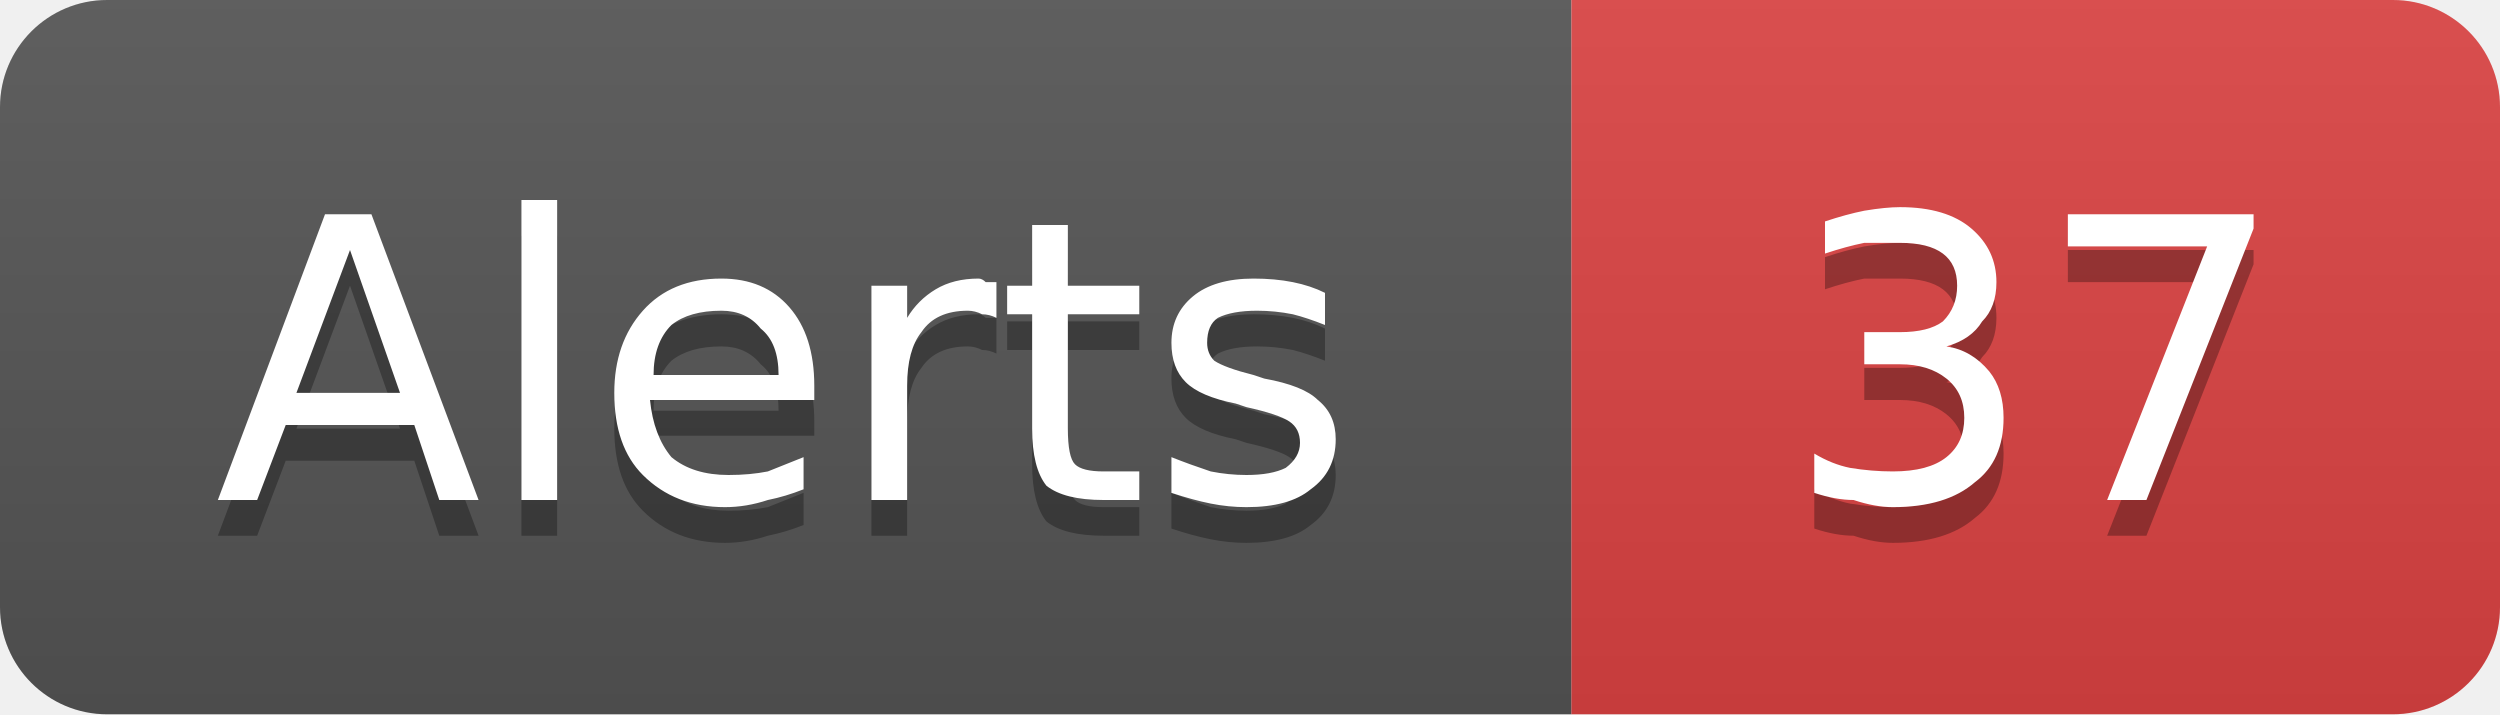
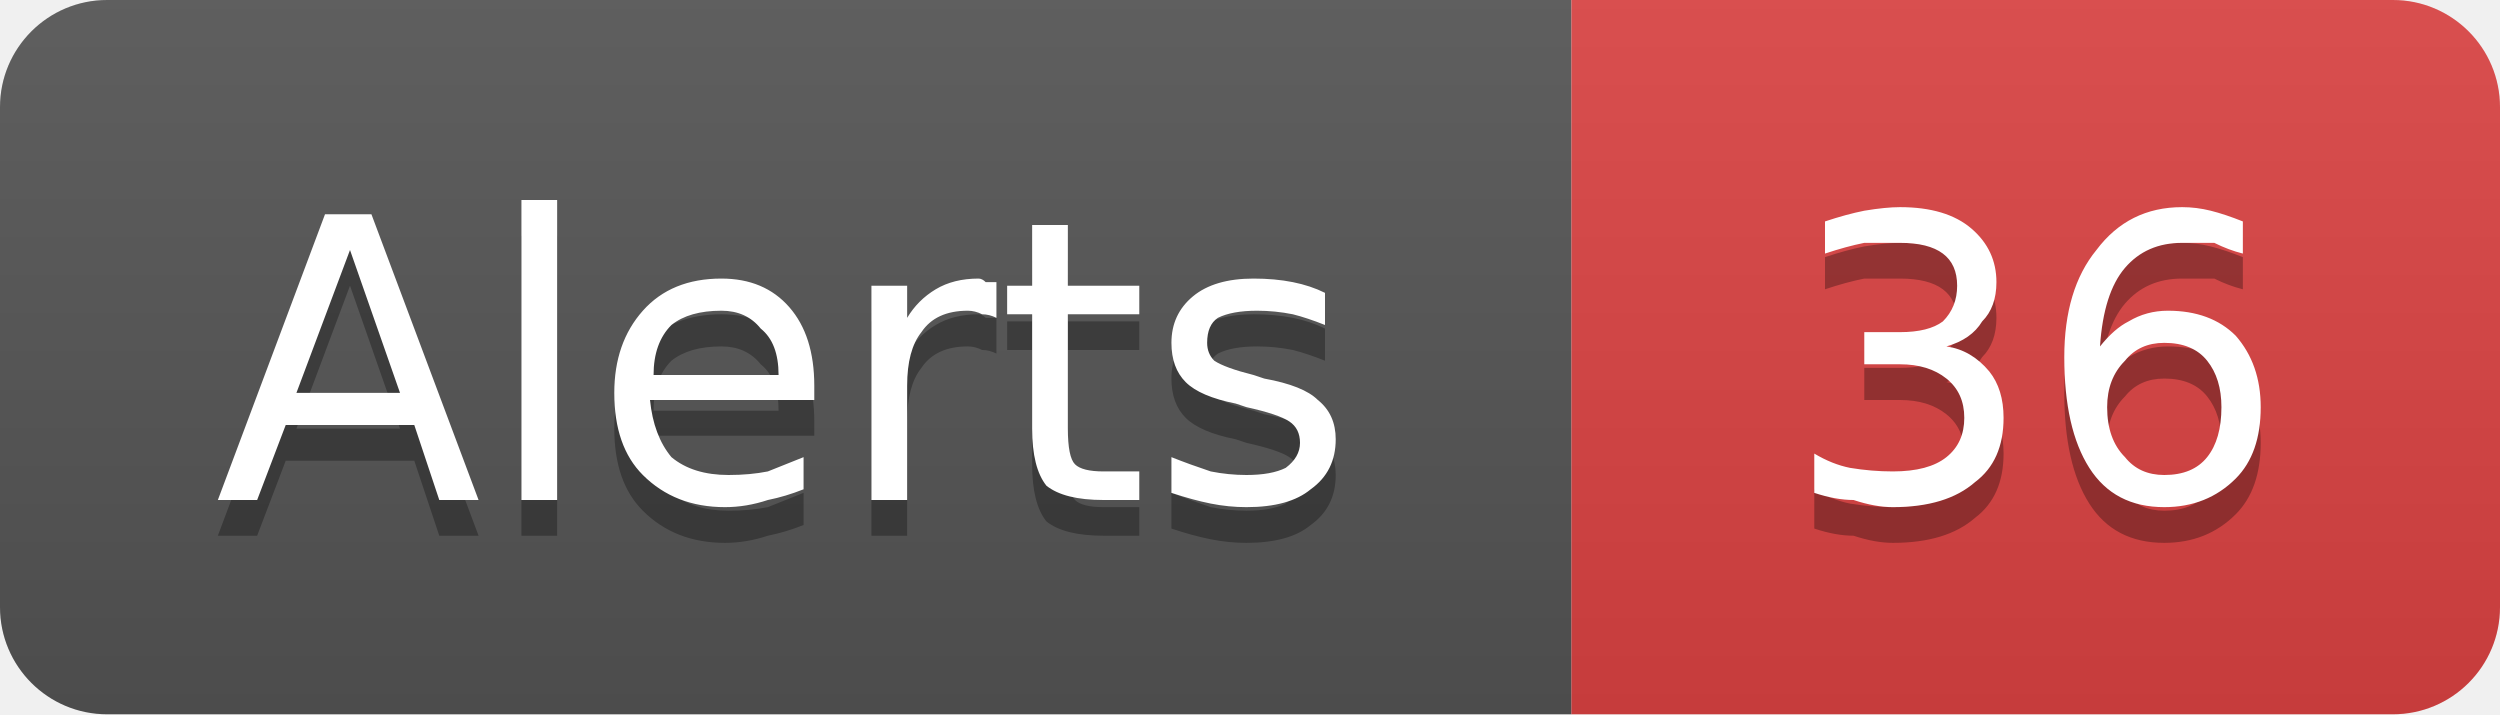
- <svg xmlns="http://www.w3.org/2000/svg" width="70" height="20" viewBox="0 0 70 20" role="img" aria-label="Alerts: 37">
+ <svg xmlns="http://www.w3.org/2000/svg" width="70" height="20" viewBox="0 0 70 20" role="img" aria-label="Alerts: 36">
  <linearGradient id="g-cluster_alert_count" x2="0" y2="100%">
    <stop offset="0" stop-color="#bbb" stop-opacity=".1" />
    <stop offset="1" stop-opacity=".1" />
  </linearGradient>
  <clipPath id="r-cluster_alert_count">
    <rect width="70" height="20" rx="3" fill="#fff" />
  </clipPath>
  <g clip-path="url(#r-cluster_alert_count)">
    <rect width="44" height="20" fill="#555" />
    <rect x="44" width="26" height="20" fill="#dd4343" />
    <rect width="70" height="20" fill="url(#g-cluster_alert_count)" />
    <path transform="translate(0 1)" fill="#010101" fill-opacity=".3" d="M9.8 7.0L8.3 11.0L11.2 11.0L9.8 7.0ZM9.1 6.0L10.4 6.0L13.4 14.0L12.3 14.0L11.6 11.9L8.0 11.9L7.2 14.0L6.1 14.0L9.1 6.0ZM14.6 5.6L15.6 5.6L15.6 14.0L14.6 14.0L14.6 5.6ZM22.8 10.8L22.8 11.2L18.2 11.2Q18.3 12.2 18.8 12.8Q19.4 13.3 20.4 13.3Q21.0 13.3 21.5 13.2Q22.0 13.0 22.5 12.8L22.5 13.7Q22.0 13.9 21.5 14.0Q20.9 14.2 20.3 14.2Q18.9 14.2 18.0 13.3Q17.2 12.5 17.2 11.0Q17.2 9.6 18.0 8.7Q18.8 7.8 20.2 7.8Q21.4 7.8 22.1 8.6Q22.8 9.4 22.8 10.8ZM21.8 10.5Q21.8 9.6 21.3 9.2Q20.9 8.7 20.2 8.7Q19.3 8.7 18.8 9.1Q18.3 9.6 18.3 10.5L21.8 10.5ZM27.9 8.9Q27.7 8.8 27.5 8.8Q27.3 8.7 27.1 8.7Q26.2 8.7 25.8 9.3Q25.4 9.8 25.4 10.8L25.4 14.0L24.4 14.0L24.4 8.0L25.4 8.0L25.4 8.9Q25.7 8.4 26.2 8.1Q26.7 7.8 27.4 7.8Q27.5 7.8 27.6 7.9Q27.7 7.9 27.9 7.9L27.9 8.9ZM29.9 6.3L29.9 8.0L31.9 8.0L31.9 8.8L29.9 8.8L29.9 12.0Q29.9 12.8 30.1 13.0Q30.3 13.2 30.9 13.2L31.9 13.2L31.9 14.0L30.9 14.0Q29.8 14.0 29.3 13.6Q28.9 13.1 28.9 12.0L28.9 8.8L28.2 8.8L28.2 8.0L28.9 8.0L28.9 6.3L29.9 6.3ZM37.1 8.2L37.1 9.1Q36.6 8.9 36.2 8.8Q35.7 8.7 35.2 8.7Q34.5 8.7 34.1 8.9Q33.8 9.1 33.8 9.6Q33.8 9.9 34.0 10.1Q34.3 10.3 35.1 10.5L35.4 10.6Q36.5 10.8 36.9 11.2Q37.4 11.6 37.4 12.3Q37.4 13.2 36.7 13.7Q36.1 14.2 34.9 14.2Q34.4 14.2 33.9 14.1Q33.4 14.0 32.8 13.8L32.8 12.8Q33.3 13.0 33.9 13.2Q34.4 13.3 34.9 13.3Q35.6 13.3 36.0 13.1Q36.4 12.8 36.4 12.4Q36.4 12.0 36.1 11.8Q35.8 11.6 34.9 11.4L34.6 11.3Q33.6 11.1 33.2 10.7Q32.8 10.3 32.8 9.6Q32.8 8.8 33.4 8.3Q34.0 7.8 35.1 7.8Q35.7 7.8 36.2 7.9Q36.7 8.0 37.1 8.2Z" />
    <path fill="#fff" d="M9.8 7.0L8.3 11.0L11.2 11.0L9.8 7.0ZM9.1 6.0L10.4 6.0L13.4 14.0L12.3 14.0L11.6 11.9L8.0 11.9L7.2 14.0L6.1 14.0L9.1 6.0ZM14.6 5.6L15.6 5.6L15.6 14.0L14.6 14.0L14.6 5.6ZM22.8 10.8L22.8 11.2L18.2 11.2Q18.3 12.2 18.8 12.8Q19.4 13.3 20.4 13.3Q21.0 13.3 21.5 13.2Q22.0 13.0 22.5 12.8L22.5 13.7Q22.0 13.9 21.5 14.0Q20.9 14.2 20.3 14.2Q18.9 14.2 18.0 13.3Q17.2 12.5 17.2 11.0Q17.2 9.6 18.0 8.7Q18.8 7.8 20.2 7.8Q21.4 7.8 22.1 8.6Q22.8 9.4 22.8 10.8ZM21.8 10.5Q21.8 9.6 21.3 9.2Q20.9 8.7 20.2 8.7Q19.3 8.7 18.8 9.1Q18.3 9.6 18.3 10.5L21.8 10.5ZM27.9 8.9Q27.7 8.8 27.5 8.8Q27.3 8.7 27.1 8.7Q26.2 8.7 25.8 9.3Q25.4 9.8 25.4 10.8L25.4 14.0L24.4 14.0L24.4 8.0L25.4 8.0L25.4 8.9Q25.7 8.4 26.2 8.1Q26.7 7.8 27.4 7.8Q27.5 7.8 27.6 7.9Q27.7 7.9 27.9 7.9L27.9 8.9ZM29.9 6.3L29.9 8.0L31.9 8.0L31.9 8.8L29.9 8.8L29.9 12.0Q29.9 12.8 30.1 13.0Q30.3 13.2 30.9 13.2L31.9 13.2L31.9 14.0L30.9 14.0Q29.8 14.0 29.3 13.6Q28.9 13.1 28.9 12.0L28.9 8.8L28.2 8.8L28.2 8.0L28.9 8.0L28.9 6.3L29.9 6.3ZM37.1 8.2L37.1 9.1Q36.6 8.9 36.2 8.8Q35.7 8.7 35.2 8.7Q34.5 8.7 34.1 8.9Q33.8 9.1 33.8 9.6Q33.8 9.9 34.0 10.1Q34.3 10.3 35.1 10.5L35.4 10.6Q36.5 10.8 36.9 11.2Q37.4 11.6 37.4 12.3Q37.4 13.2 36.7 13.7Q36.1 14.2 34.9 14.2Q34.4 14.2 33.9 14.1Q33.4 14.0 32.8 13.8L32.8 12.8Q33.3 13.0 33.9 13.2Q34.4 13.3 34.9 13.3Q35.6 13.3 36.0 13.1Q36.4 12.8 36.4 12.4Q36.4 12.0 36.1 11.8Q35.8 11.6 34.9 11.4L34.6 11.3Q33.6 11.1 33.2 10.7Q32.8 10.3 32.8 9.6Q32.8 8.8 33.4 8.3Q34.0 7.8 35.1 7.8Q35.7 7.8 36.2 7.9Q36.7 8.0 37.1 8.2Z" />
-     <path transform="translate(0 1)" fill="#010101" fill-opacity=".3" d="M54.5 9.7Q55.2 9.8 55.7 10.4Q56.1 10.9 56.1 11.7Q56.1 12.9 55.3 13.5Q54.5 14.2 53.0 14.2Q52.5 14.2 51.9 14.0Q51.4 14.0 50.8 13.8L50.8 12.7Q51.3 13.0 51.8 13.1Q52.4 13.2 53.0 13.2Q54.0 13.2 54.5 12.8Q55.0 12.4 55.0 11.7Q55.0 11.0 54.5 10.6Q54.0 10.2 53.2 10.2L52.2 10.2L52.2 9.3L53.2 9.3Q54.0 9.3 54.4 9.0Q54.8 8.6 54.8 8.0Q54.8 7.4 54.4 7.1Q54.0 6.8 53.2 6.8Q52.7 6.8 52.2 6.8Q51.7 6.9 51.1 7.1L51.1 6.2Q51.7 6.0 52.2 5.9Q52.8 5.8 53.2 5.8Q54.5 5.8 55.2 6.4Q55.9 7.0 55.9 7.9Q55.9 8.6 55.5 9.0Q55.2 9.5 54.5 9.7ZM57.9 6.0L63.1 6.0L63.1 6.4L60.1 14.0L59.0 14.0L61.8 6.9L57.9 6.9L57.9 6.0Z" />
-     <path fill="#fff" d="M54.5 9.7Q55.2 9.8 55.7 10.4Q56.1 10.9 56.1 11.7Q56.1 12.9 55.3 13.5Q54.5 14.2 53.0 14.2Q52.5 14.2 51.9 14.0Q51.4 14.0 50.8 13.8L50.8 12.7Q51.3 13.0 51.8 13.1Q52.4 13.2 53.0 13.2Q54.0 13.2 54.5 12.8Q55.0 12.4 55.0 11.7Q55.0 11.0 54.5 10.6Q54.0 10.2 53.2 10.2L52.2 10.2L52.2 9.3L53.2 9.3Q54.0 9.3 54.4 9.0Q54.8 8.6 54.8 8.0Q54.8 7.4 54.4 7.1Q54.0 6.8 53.2 6.8Q52.7 6.8 52.2 6.8Q51.7 6.9 51.1 7.1L51.1 6.2Q51.7 6.0 52.2 5.9Q52.8 5.8 53.2 5.8Q54.5 5.8 55.2 6.4Q55.9 7.0 55.9 7.9Q55.9 8.6 55.5 9.0Q55.2 9.5 54.5 9.7ZM57.9 6.0L63.1 6.0L63.1 6.4L60.1 14.0L59.0 14.0L61.8 6.9L57.9 6.9L57.9 6.0Z" />
+     <path transform="translate(0 1)" fill="#010101" fill-opacity=".3" d="M54.5 9.7Q55.2 9.8 55.7 10.4Q56.1 10.9 56.1 11.7Q56.1 12.9 55.3 13.5Q54.5 14.2 53.0 14.2Q52.5 14.2 51.9 14.0Q51.4 14.0 50.8 13.8L50.8 12.7Q51.3 13.0 51.8 13.1Q52.4 13.2 53.0 13.2Q54.0 13.2 54.5 12.8Q55.0 12.4 55.0 11.7Q55.0 11.0 54.5 10.6Q54.0 10.2 53.2 10.2L52.2 10.2L52.2 9.3L53.2 9.3Q54.0 9.3 54.4 9.0Q54.8 8.6 54.8 8.0Q54.8 7.4 54.4 7.1Q54.0 6.8 53.2 6.8Q52.7 6.8 52.2 6.8Q51.7 6.9 51.1 7.1L51.1 6.2Q51.7 6.0 52.2 5.9Q52.8 5.8 53.2 5.8Q54.5 5.8 55.2 6.4Q55.9 7.0 55.9 7.9Q55.9 8.6 55.5 9.0Q55.2 9.5 54.5 9.7ZM60.6 9.6Q59.9 9.6 59.5 10.1Q59.0 10.6 59.0 11.4Q59.0 12.3 59.5 12.8Q59.9 13.3 60.6 13.3Q61.4 13.3 61.8 12.8Q62.2 12.3 62.2 11.4Q62.2 10.6 61.8 10.1Q61.4 9.6 60.6 9.6ZM62.8 6.2L62.8 7.1Q62.4 7.0 62.0 6.8Q61.5 6.8 61.1 6.8Q60.1 6.8 59.5 7.5Q58.9 8.2 58.8 9.7Q59.2 9.2 59.6 9.0Q60.1 8.7 60.7 8.7Q61.9 8.7 62.6 9.4Q63.3 10.2 63.3 11.4Q63.3 12.7 62.6 13.4Q61.8 14.2 60.6 14.2Q59.2 14.2 58.5 13.1Q57.8 12.0 57.8 10.0Q57.8 8.1 58.7 7.0Q59.6 5.8 61.1 5.8Q61.5 5.8 61.9 5.9Q62.3 6.0 62.8 6.2Z" />
+     <path fill="#fff" d="M54.5 9.7Q55.2 9.8 55.7 10.4Q56.1 10.9 56.1 11.7Q56.1 12.9 55.3 13.5Q54.5 14.2 53.0 14.2Q52.5 14.2 51.9 14.0Q51.4 14.0 50.8 13.8L50.8 12.7Q51.3 13.0 51.8 13.1Q52.4 13.2 53.0 13.2Q54.0 13.2 54.5 12.8Q55.0 12.4 55.0 11.7Q55.0 11.0 54.5 10.6Q54.0 10.2 53.2 10.2L52.2 10.2L52.2 9.3L53.2 9.3Q54.0 9.3 54.4 9.0Q54.8 8.6 54.8 8.0Q54.8 7.4 54.4 7.1Q54.0 6.8 53.2 6.8Q52.7 6.8 52.2 6.8Q51.7 6.9 51.1 7.1L51.1 6.2Q51.7 6.0 52.2 5.9Q52.8 5.8 53.2 5.8Q54.5 5.8 55.2 6.4Q55.9 7.0 55.9 7.9Q55.9 8.6 55.5 9.0Q55.2 9.5 54.5 9.7ZM60.6 9.6Q59.9 9.6 59.5 10.1Q59.0 10.6 59.0 11.4Q59.0 12.3 59.5 12.8Q59.9 13.3 60.6 13.3Q61.4 13.3 61.8 12.8Q62.2 12.3 62.2 11.4Q62.2 10.6 61.8 10.1Q61.4 9.6 60.6 9.6ZM62.8 6.2L62.8 7.1Q62.4 7.0 62.0 6.8Q61.5 6.8 61.1 6.8Q60.1 6.8 59.5 7.5Q58.9 8.2 58.8 9.7Q59.2 9.2 59.6 9.0Q60.1 8.7 60.7 8.7Q61.9 8.7 62.6 9.4Q63.3 10.2 63.3 11.4Q63.3 12.7 62.6 13.4Q61.8 14.2 60.6 14.2Q59.2 14.2 58.5 13.1Q57.8 12.0 57.8 10.0Q57.8 8.1 58.7 7.0Q59.6 5.8 61.1 5.8Q61.5 5.8 61.9 5.9Q62.3 6.0 62.8 6.2Z" />
  </g>
</svg>
